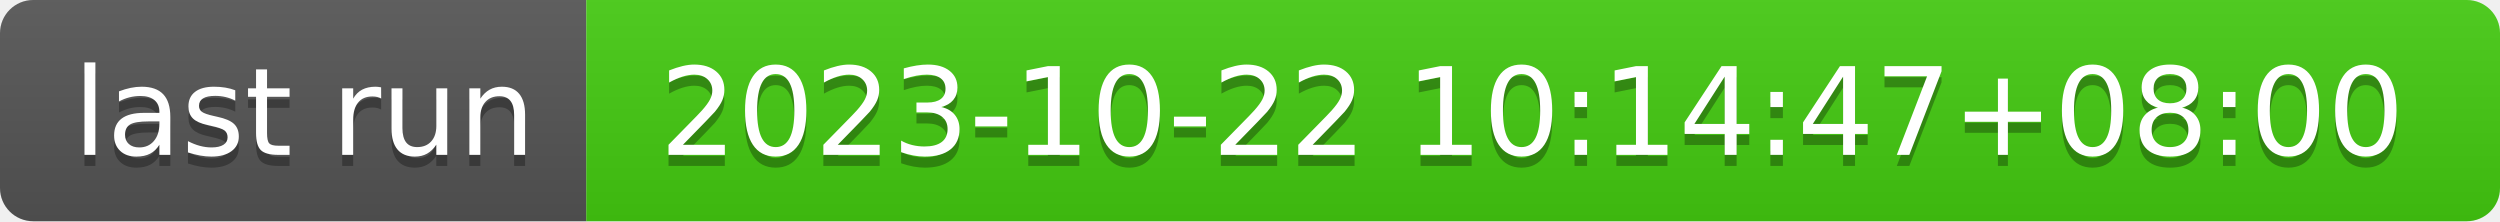
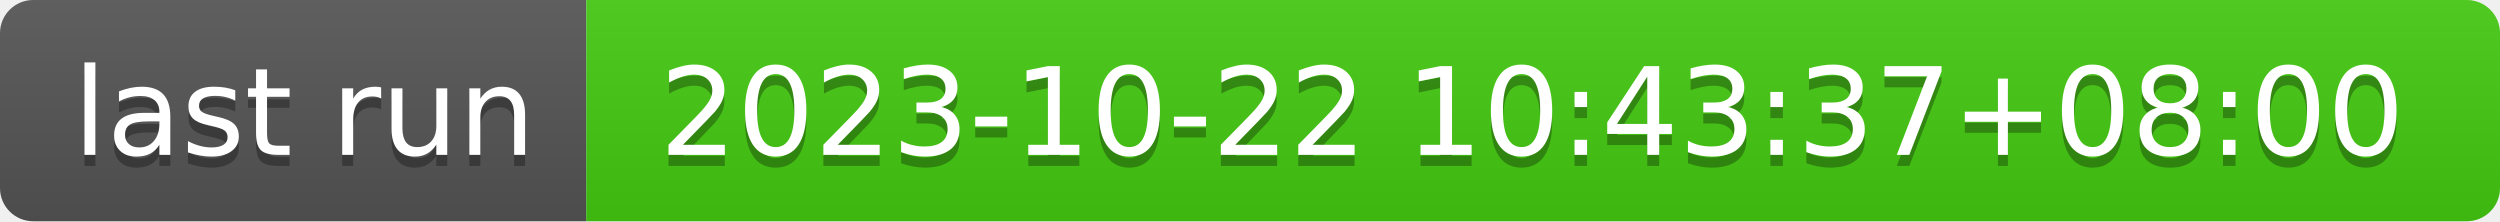
- <svg xmlns="http://www.w3.org/2000/svg" width="226" height="20" role="img" aria-label="last run: 2023-10-22 10:14:47+08:00">
+ <svg xmlns="http://www.w3.org/2000/svg" width="226" height="20" role="img" aria-label="last run: 2023-10-22 10:43:37+08:00">
  <linearGradient id="s" x2="0" y2="100%">
    <stop offset="0" stop-color="#bbb" stop-opacity=".1" />
    <stop offset="1" stop-opacity=".1" />
  </linearGradient>
  <clipPath id="r">
    <rect width="226" height="20" rx="3" fill="#fff" />
  </clipPath>
  <g clip-path="url(#r)">
    <rect width="53" height="20" fill="#555" />
    <rect x="53" width="173" height="20" fill="#4c1" />
    <rect width="226" height="20" fill="url(#s)" />
  </g>
  <g fill="#fff" text-anchor="middle" font-family="Verdana,Geneva,DejaVu Sans,sans-serif" text-rendering="geometricPrecision" font-size="110">
    <text aria-hidden="true" x="275" y="150" fill="#010101" fill-opacity=".3" transform="scale(.1)" textLength="430">last run</text>
    <text x="275" y="140" transform="scale(.1)" fill="#fff" textLength="430">last run</text>
-     <text aria-hidden="true" x="1385" y="150" fill="#010101" fill-opacity=".3" transform="scale(.1)" textLength="1630">2023-10-22 10:14:47+08:00</text>
-     <text x="1385" y="140" transform="scale(.1)" fill="#fff" textLength="1630">2023-10-22 10:14:47+08:00</text>
+     <text aria-hidden="true" x="1385" y="150" fill="#010101" fill-opacity=".3" transform="scale(.1)" textLength="1630">2023-10-22 10:43:37+08:00</text>
+     <text x="1385" y="140" transform="scale(.1)" fill="#fff" textLength="1630">2023-10-22 10:43:37+08:00</text>
  </g>
</svg>
